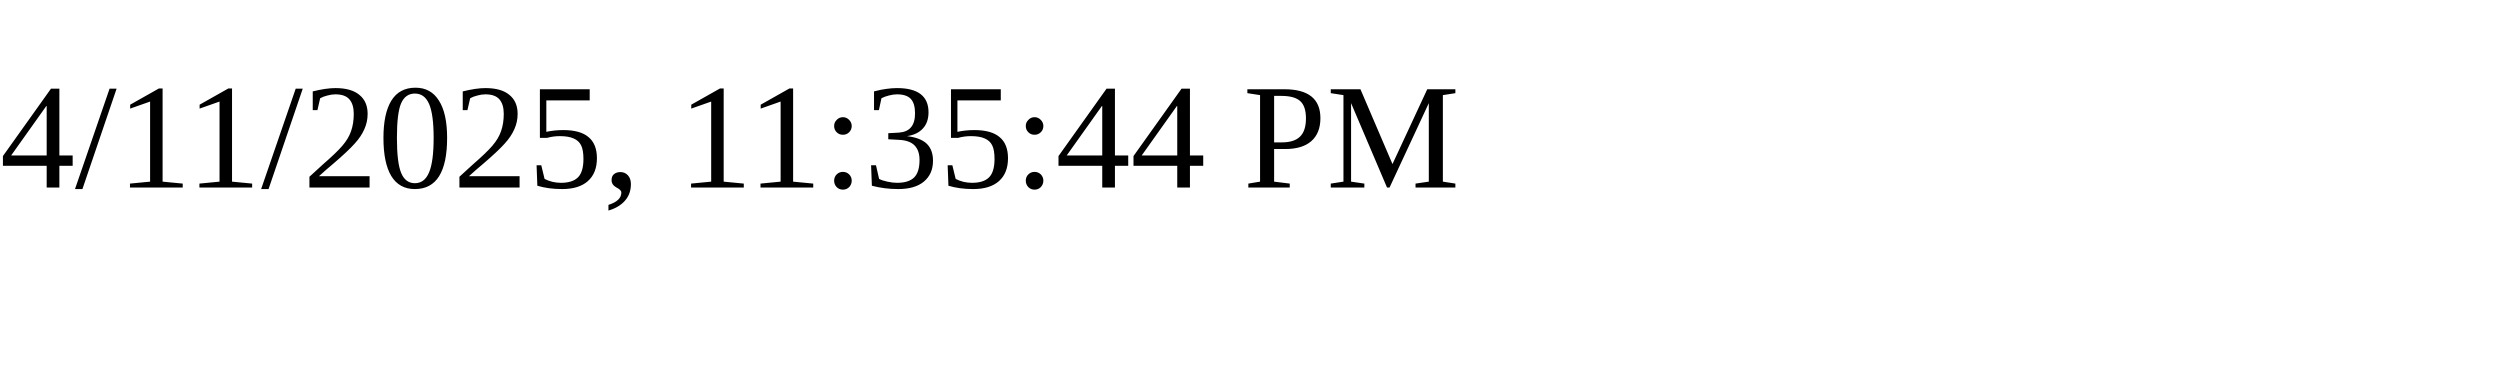
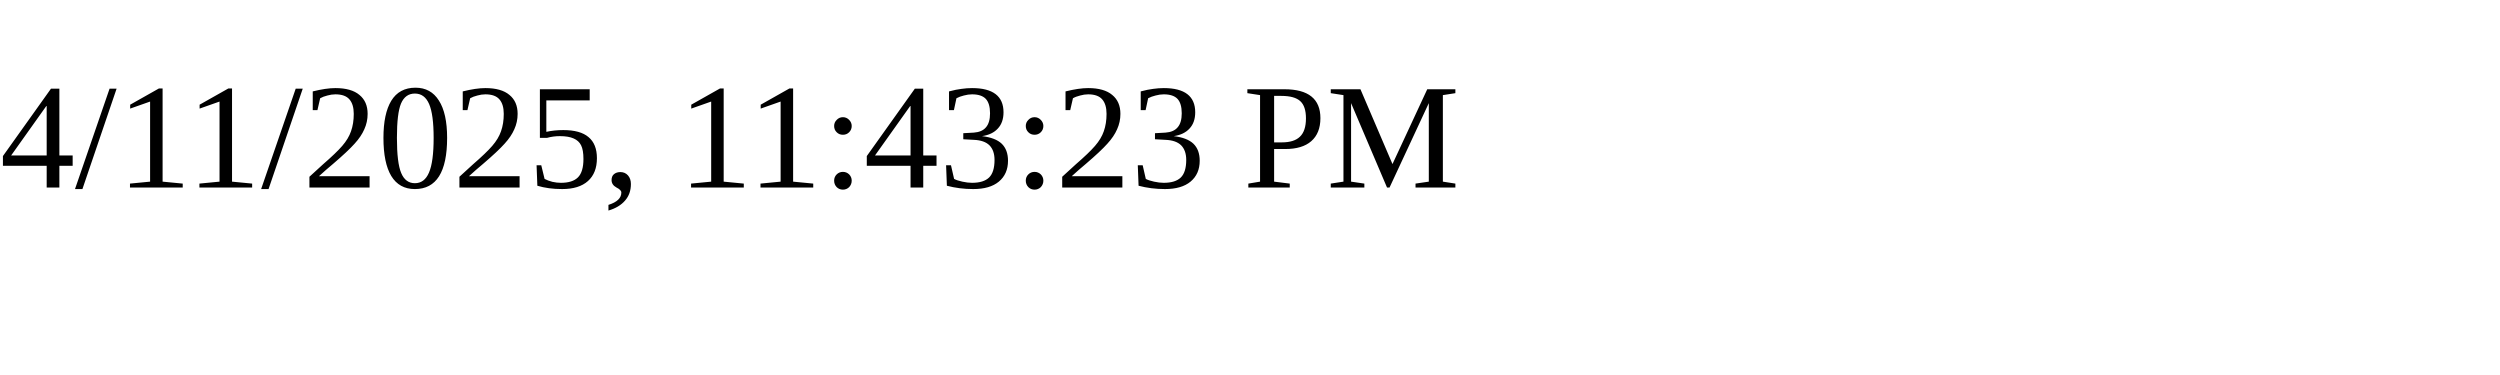
<svg xmlns="http://www.w3.org/2000/svg" height="30" width="200">
-   <text x="0" y="15">4/11/2025, 11:35:44 PM</text>
+   <text x="0" y="15">4/11/2025, 11:43:23 PM</text>
</svg>
